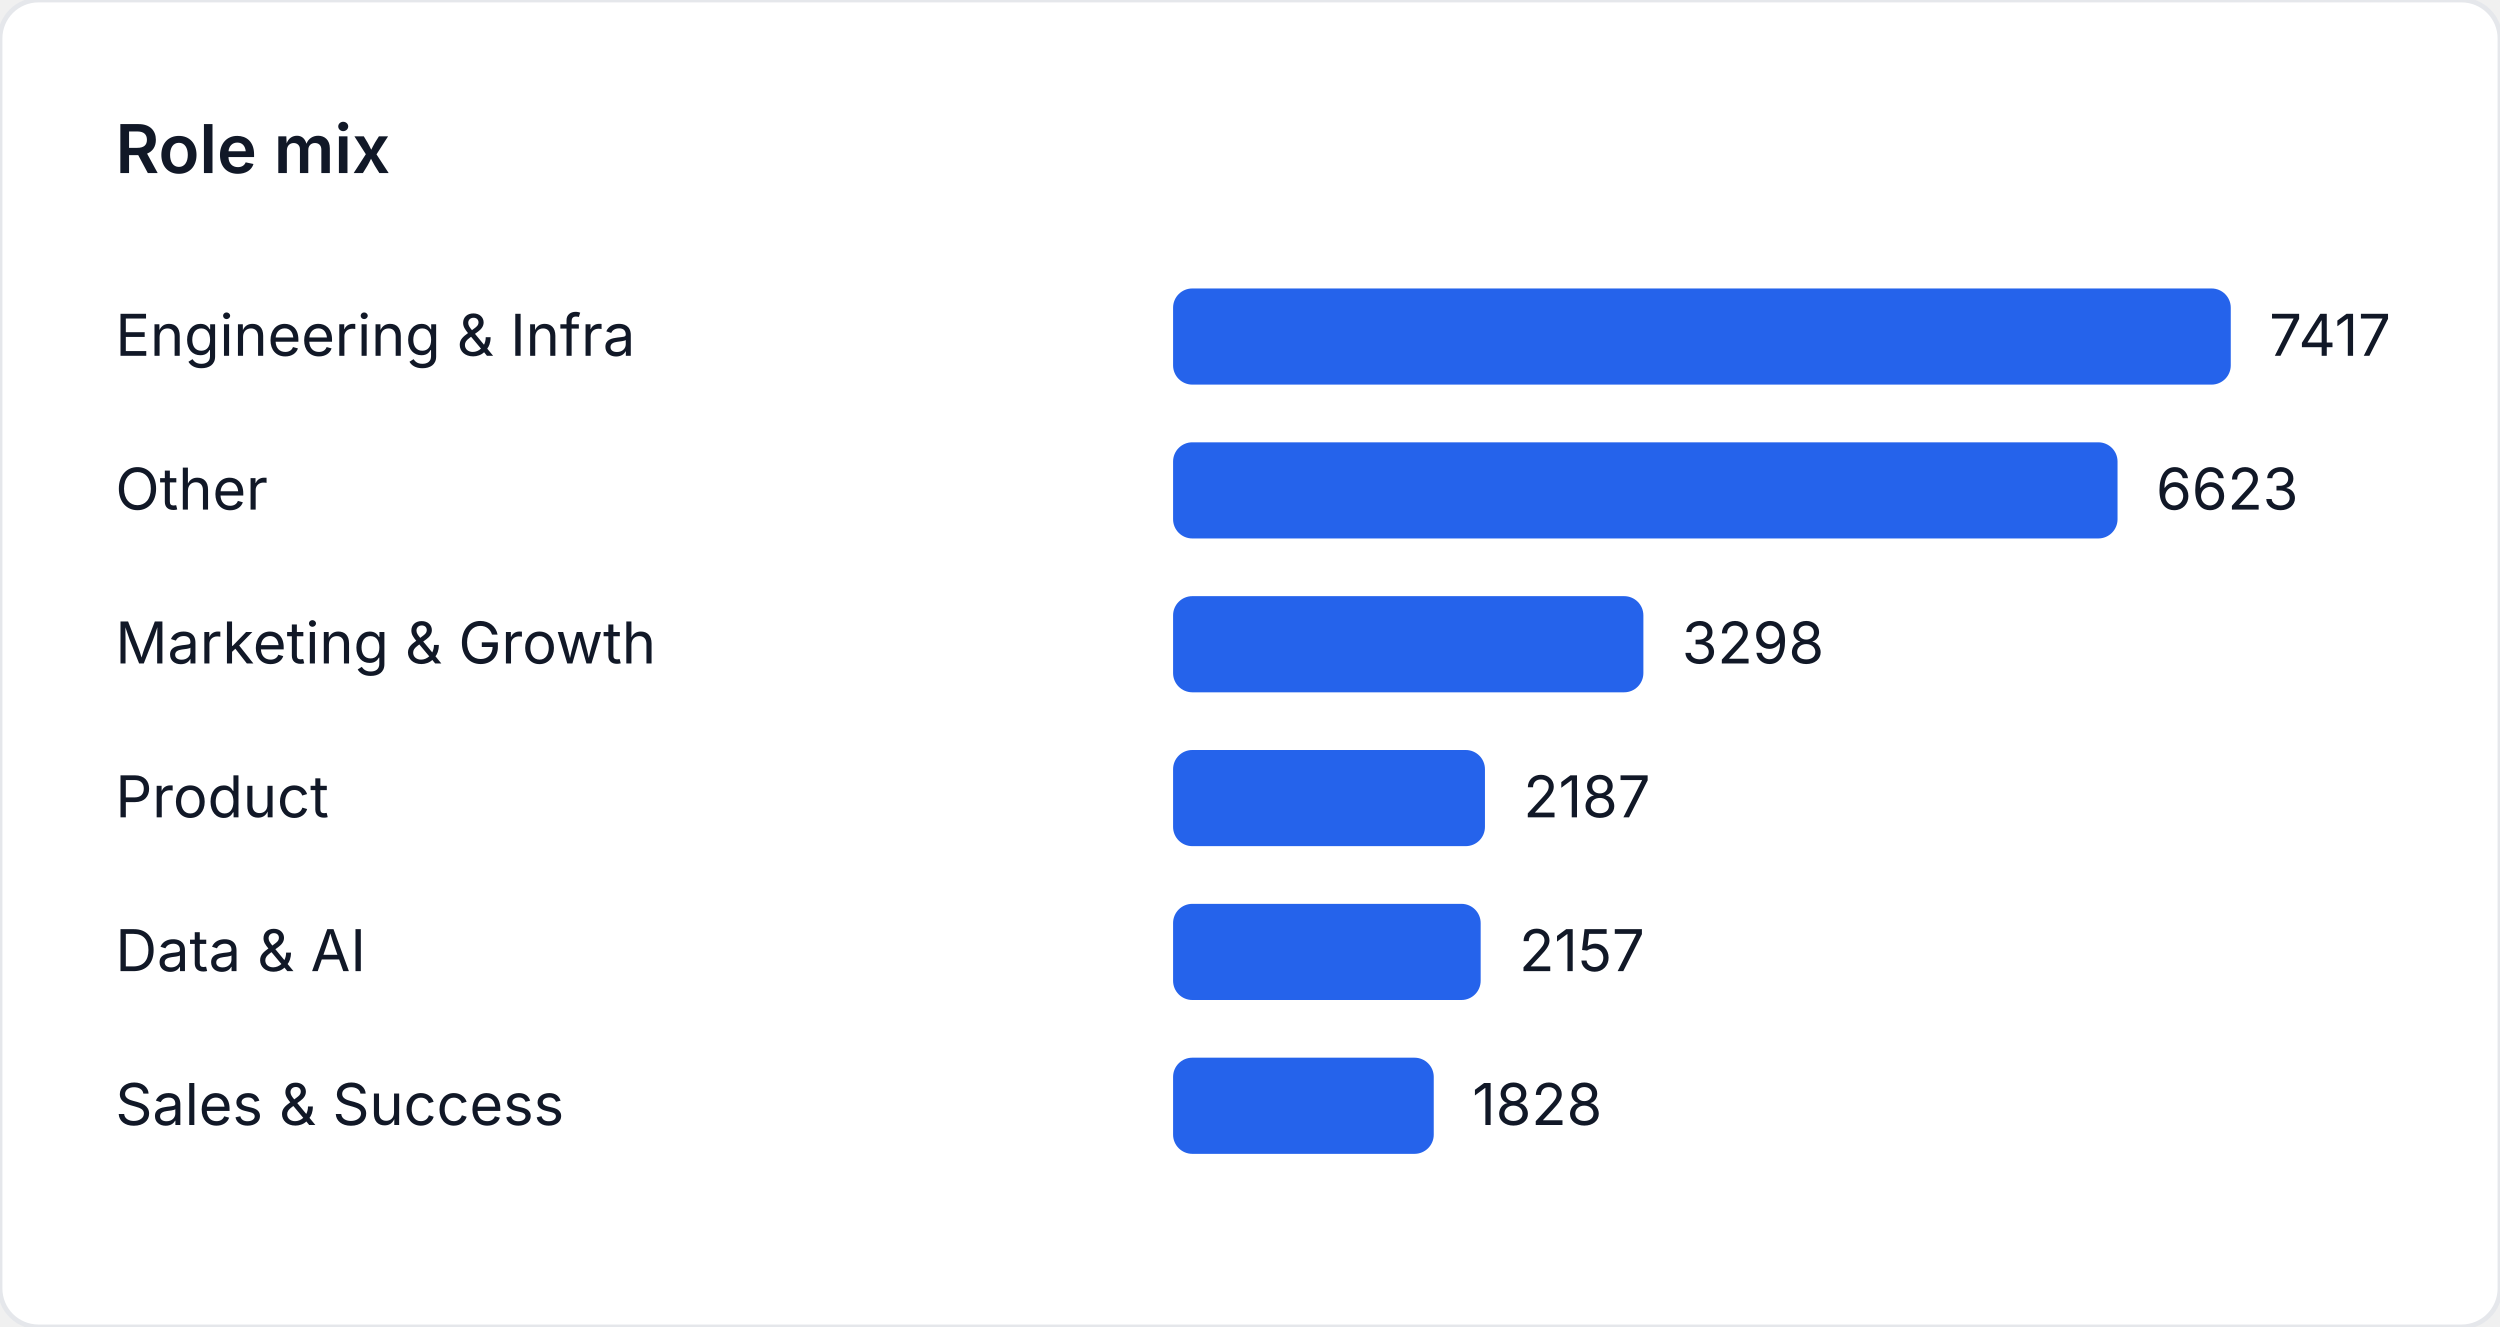
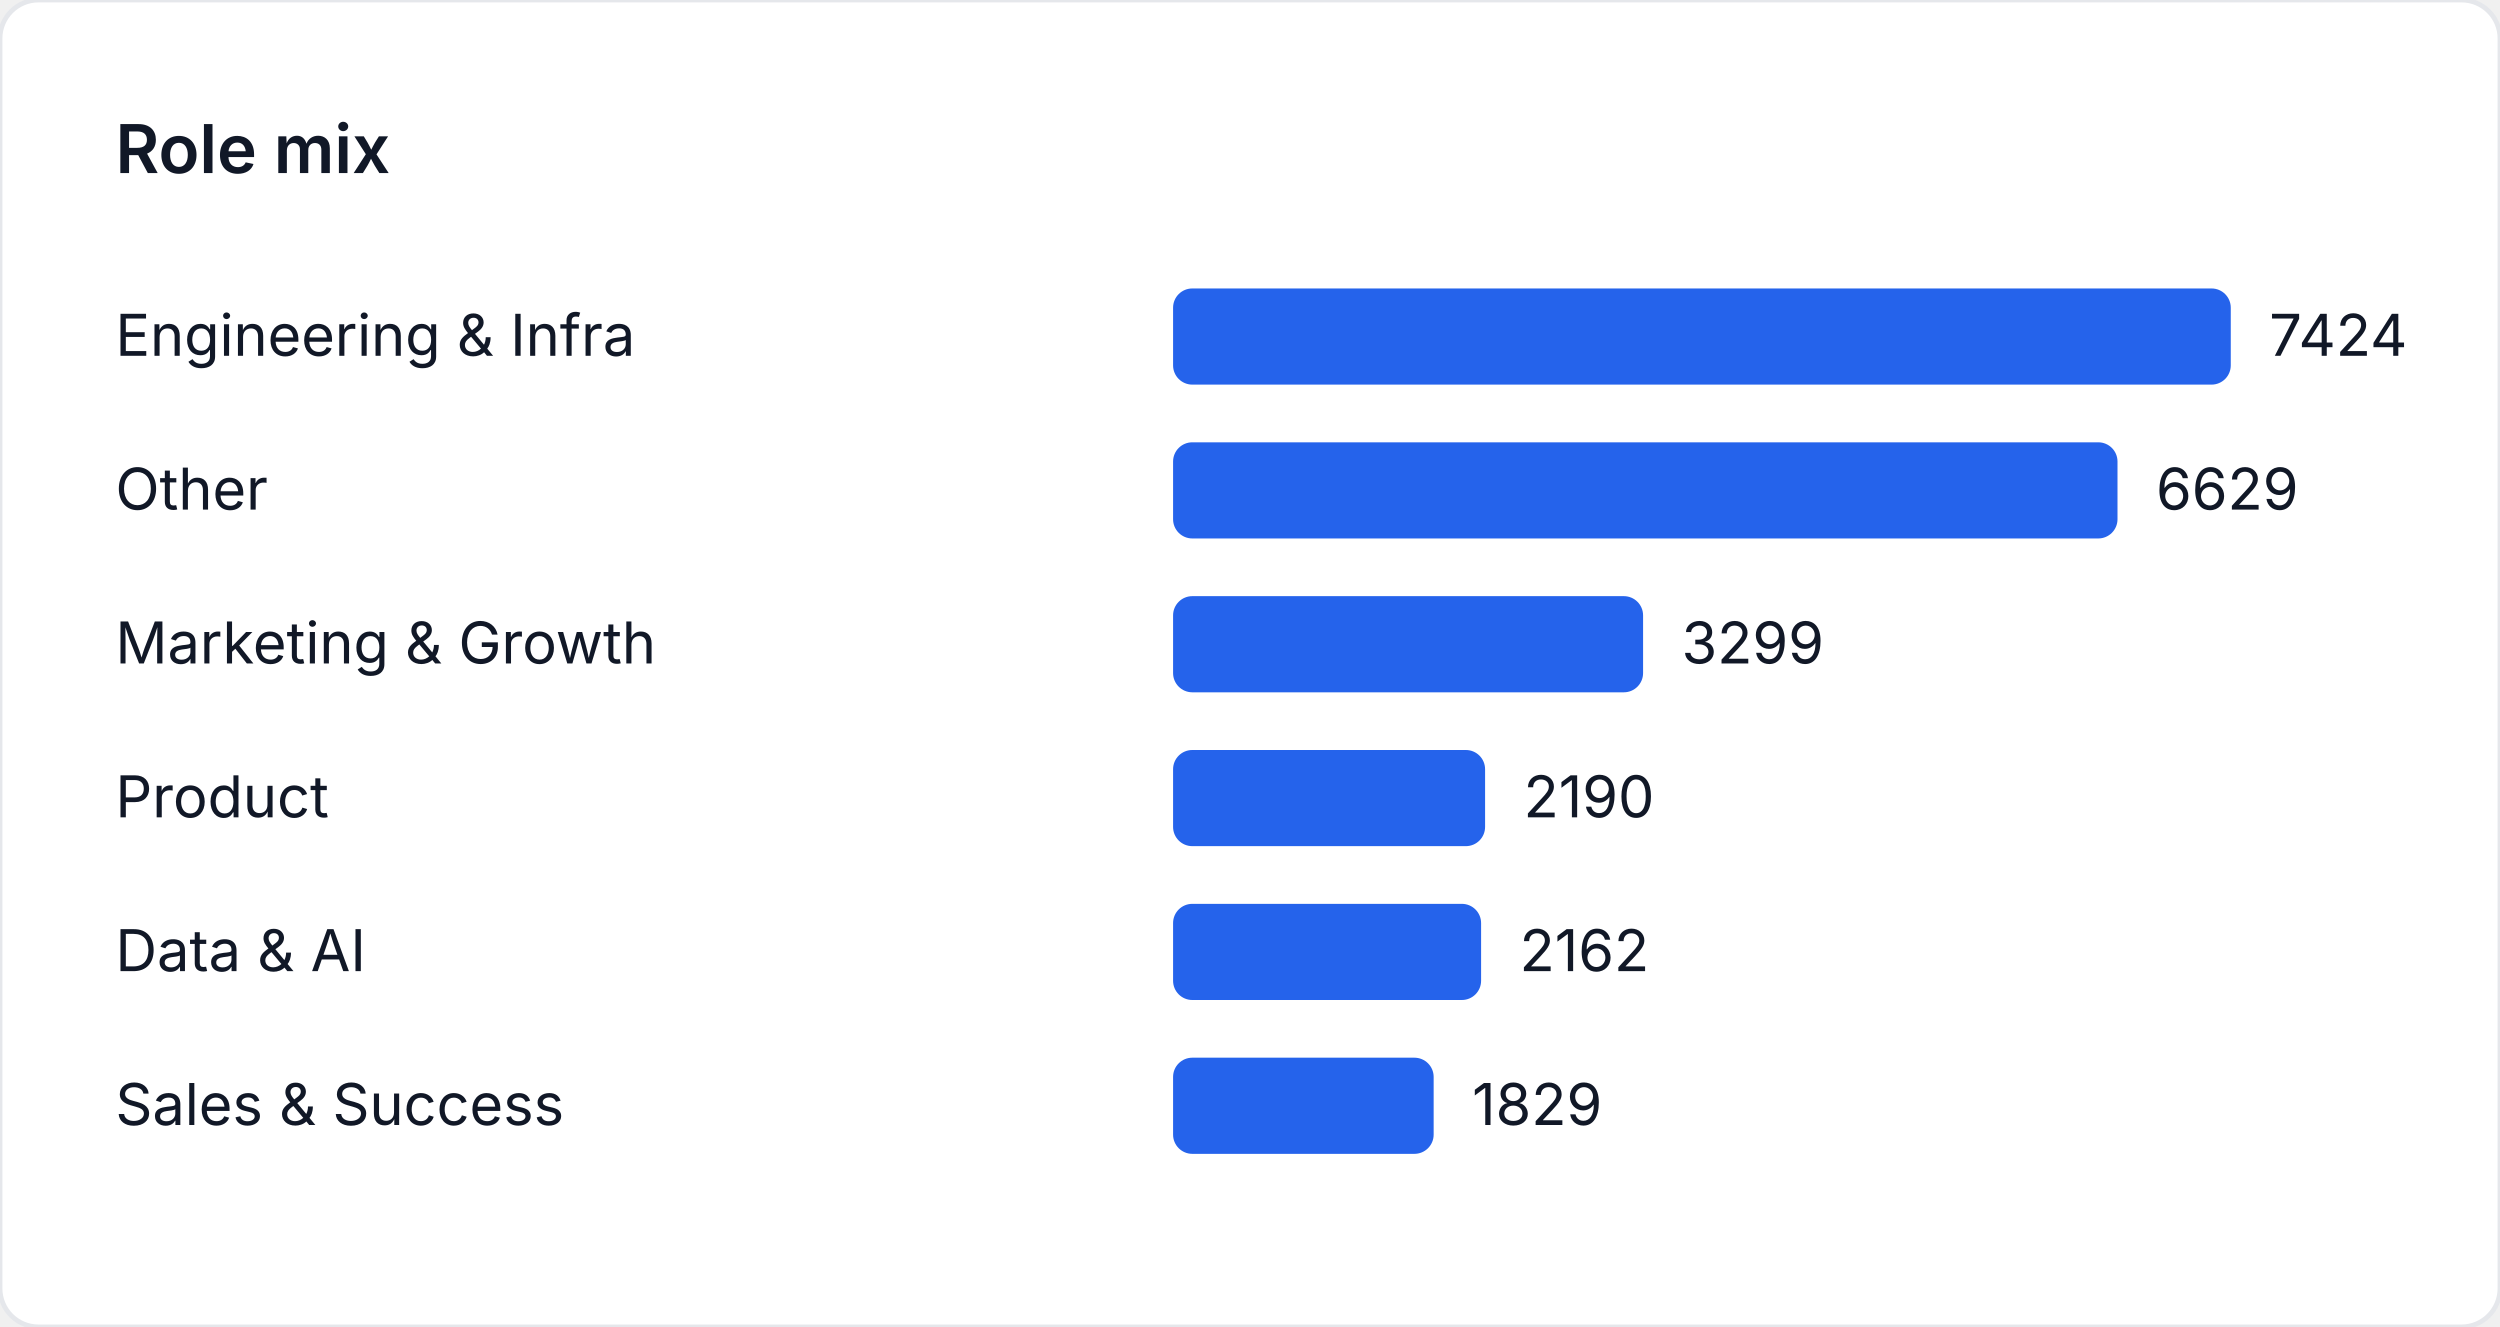
<svg xmlns="http://www.w3.org/2000/svg" width="520" height="276" viewBox="0 0 520 276" role="img" aria-label="Role mix">
  <style>
    text { font-family: "Inter", "Segoe UI", sans-serif; font-size: 12px; fill: #111827; }
    .title { font-size: 14px; font-weight: 600; }
  </style>
  <rect width="520" height="276" fill="#ffffff" rx="8" ry="8" stroke="#e5e7eb" />
  <text class="title" x="24" y="36">Role mix</text>
  <text x="24" y="74">Engineering &amp; Infra</text>
  <rect x="244" y="60" width="220" height="20" fill="#2563eb" rx="4" />
-   <text x="472" y="74">7417</text>
+   <text x="472" y="74">7424</text>
  <text x="24" y="106">Other</text>
-   <rect x="244" y="92" width="196.449" height="20" fill="#2563eb" rx="4" />
-   <text x="448.449" y="106">6623</text>
+   <rect x="244" y="92" width="196.441" height="20" fill="#2563eb" rx="4" />
+   <text x="448.441" y="106">6629</text>
  <text x="24" y="138">Marketing &amp; Growth</text>
-   <rect x="244" y="124" width="97.824" height="20" fill="#2563eb" rx="4" />
-   <text x="349.824" y="138">3298</text>
+   <rect x="244" y="124" width="97.761" height="20" fill="#2563eb" rx="4" />
+   <text x="349.761" y="138">3299</text>
  <text x="24" y="170">Product</text>
-   <rect x="244" y="156" width="64.87" height="20" fill="#2563eb" rx="4" />
-   <text x="316.87" y="170">2187</text>
+   <rect x="244" y="156" width="64.898" height="20" fill="#2563eb" rx="4" />
+   <text x="316.898" y="170">2190</text>
  <text x="24" y="202">Data &amp; AI</text>
-   <rect x="244" y="188" width="63.98" height="20" fill="#2563eb" rx="4" />
-   <text x="315.98" y="202">2157</text>
+   <rect x="244" y="188" width="64.068" height="20" fill="#2563eb" rx="4" />
+   <text x="316.068" y="202">2162</text>
  <text x="24" y="234">Sales &amp; Success</text>
-   <rect x="244" y="220" width="54.221" height="20" fill="#2563eb" rx="4" />
-   <text x="306.221" y="234">1828</text>
+   <rect x="244" y="220" width="54.2" height="20" fill="#2563eb" rx="4" />
+   <text x="306.2" y="234">1829</text>
</svg>
